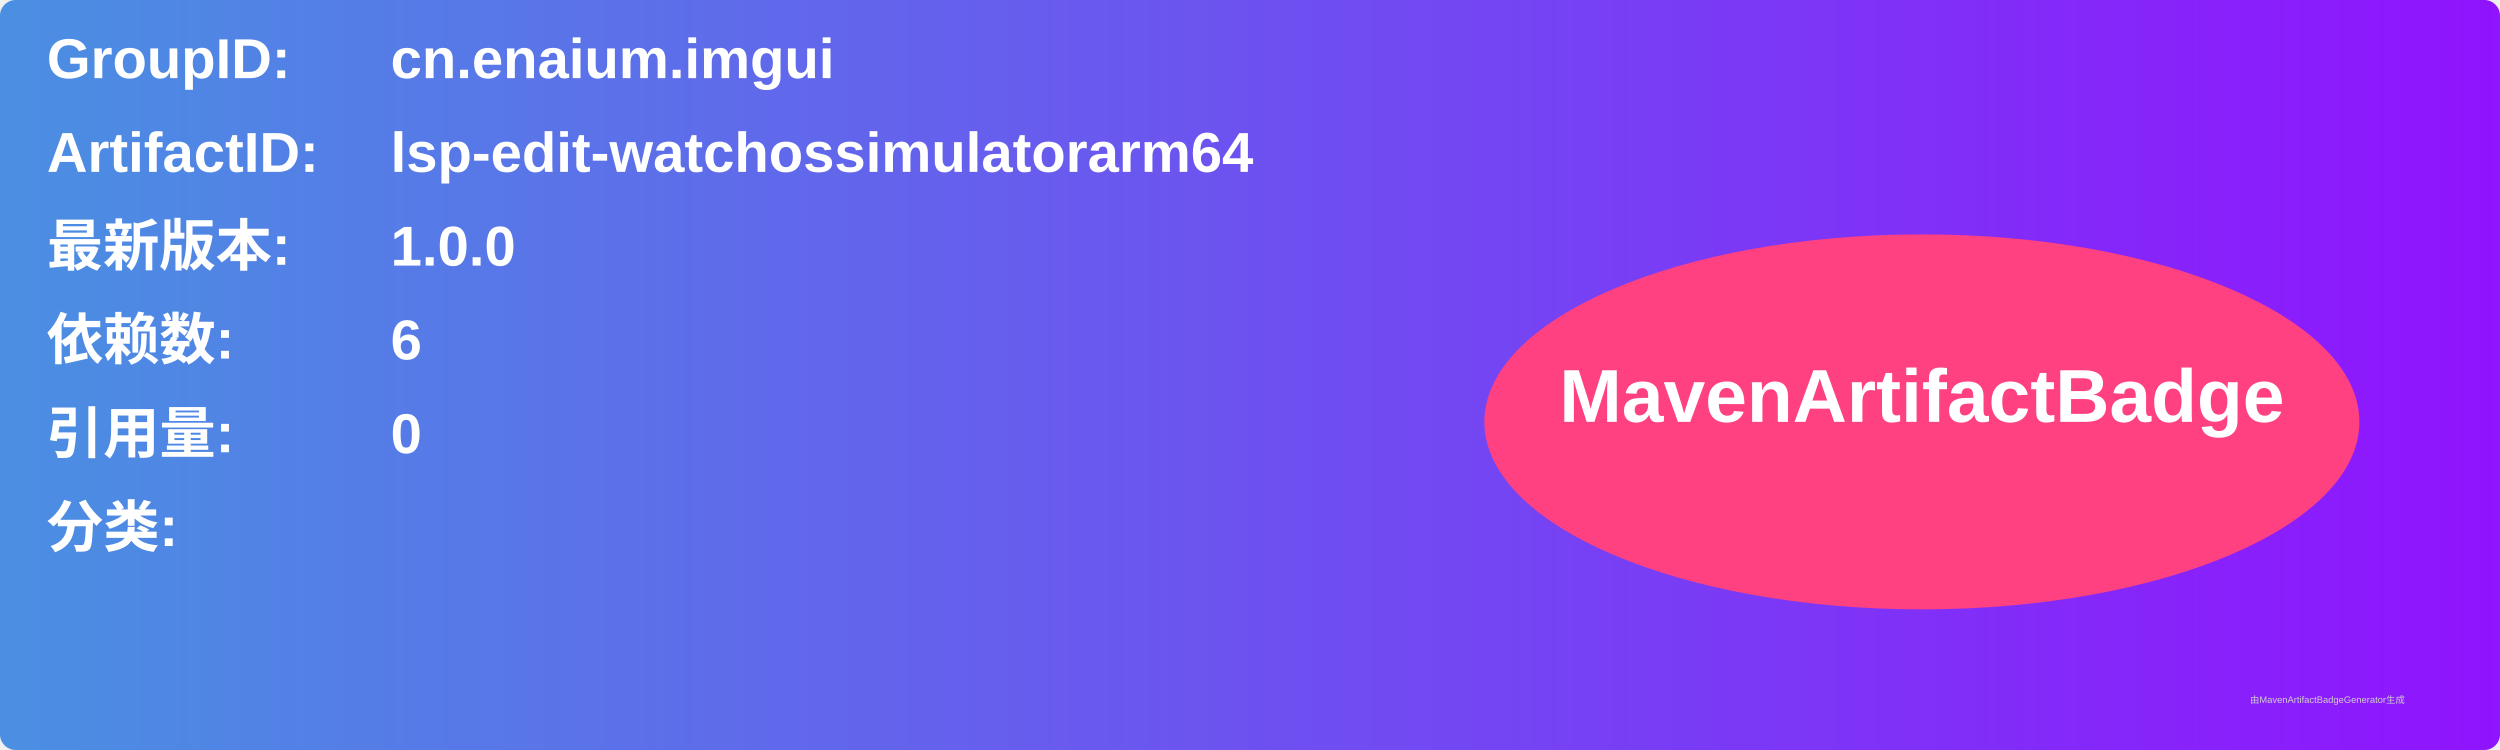
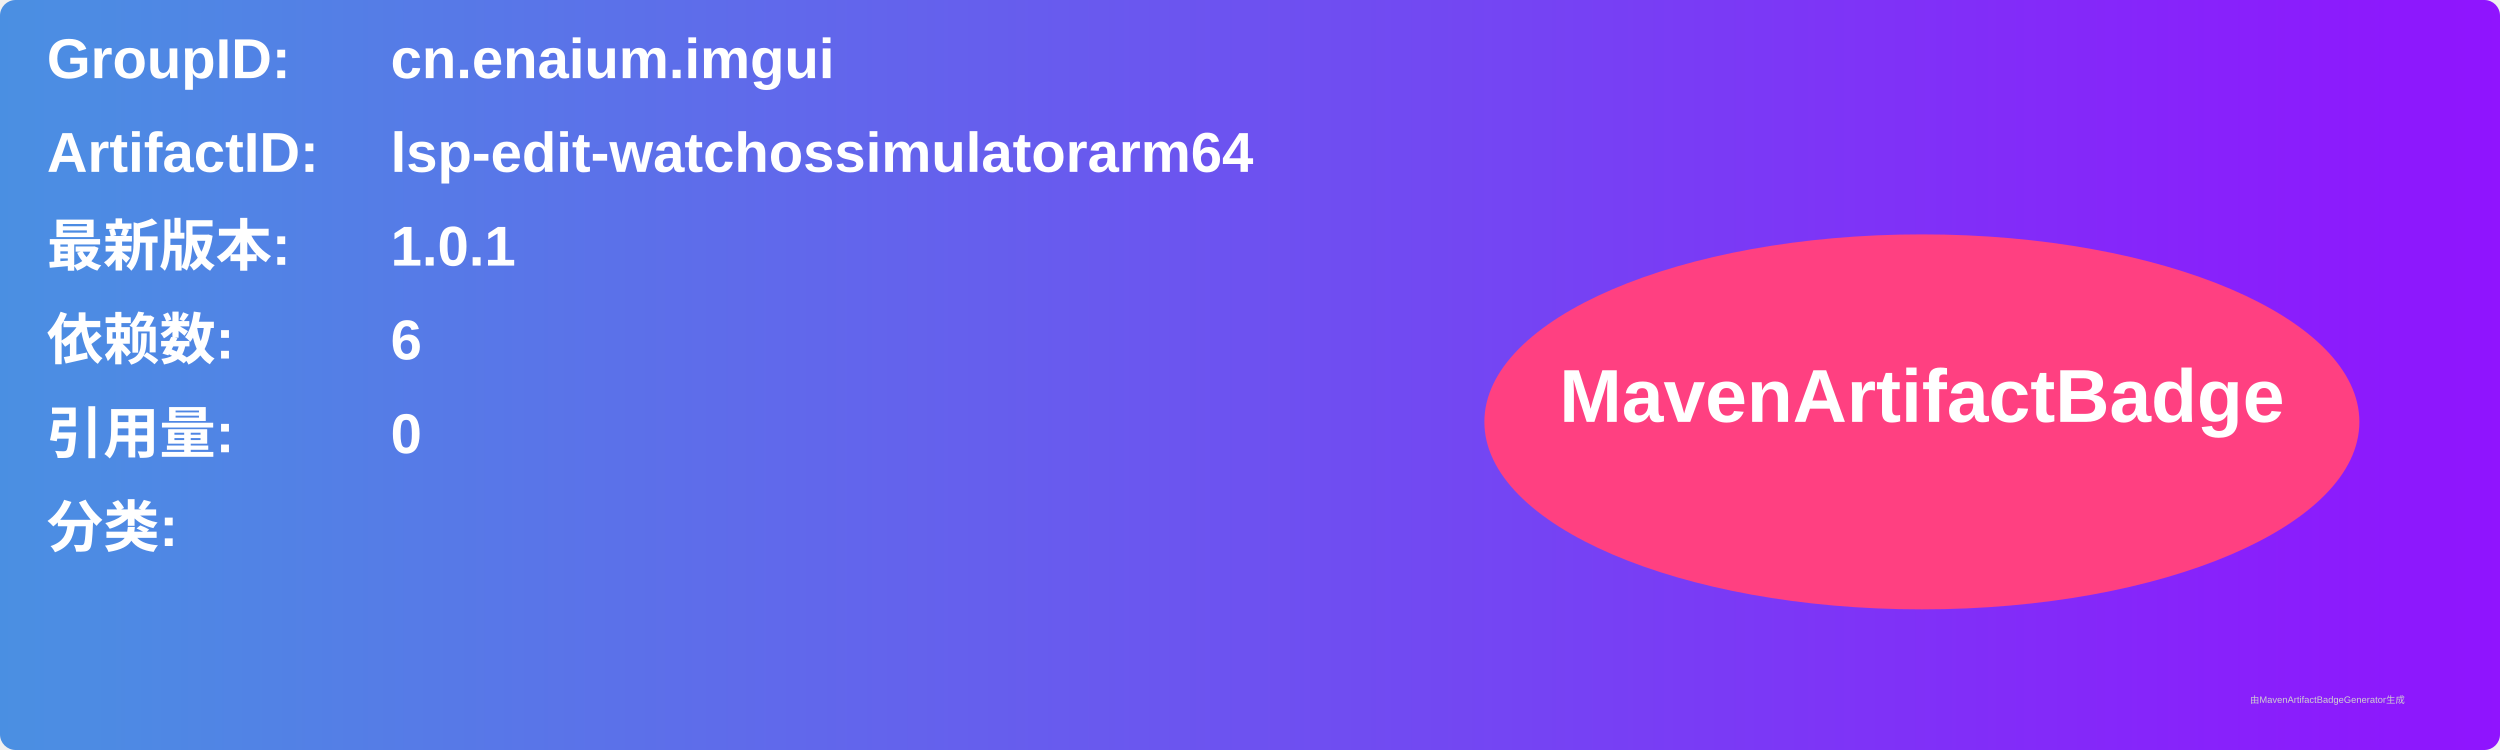
<svg xmlns="http://www.w3.org/2000/svg" width="800" height="240" viewBox="0 0 800 240">
  <linearGradient id="grad" x1="0%" y1="0%" x2="100%" y2="0%">
    <stop offset="0%" stop-color="#4a90e2" />
    <stop offset="100%" stop-color="#9013fe" />
  </linearGradient>
  <rect width="100%" height="100%" rx="5" ry="5" fill="url(#grad)" />
  <g transform="translate(15, 15)">
    <text x="0" y="10" font-family="Arial" font-size="18" fill="white" font-weight="bold" width="260">GroupID:</text>
    <text x="110" y="10" font-family="Arial" font-size="18" fill="white" font-weight="bold" width="460">cn.enaium.imgui</text>
    <text x="0" y="40" font-family="Arial" font-size="18" fill="white" font-weight="bold" width="260">ArtifactID:</text>
    <text x="110" y="40" font-family="Arial" font-size="18" fill="white" font-weight="bold" width="460">lsp-edit-watchossimulatorarm64</text>
    <text x="0" y="70" font-family="Arial" font-size="18" fill="white" font-weight="bold">最新版本:</text>
    <text x="110" y="70" font-family="Arial" font-size="18" fill="white" font-weight="bold">
-       <tspan font-weight="bold">1.0.0</tspan>
+       <tspan font-weight="bold">1.0.1</tspan>
    </text>
    <text x="0" y="100" font-family="Arial" font-size="18" fill="white" font-weight="bold">依赖数: </text>
    <text x="110" y="100" font-family="Arial" font-size="18" fill="white">
      <tspan font-weight="bold">6</tspan>
    </text>
    <text x="0" y="130" font-family="Arial" font-size="18" fill="white" font-weight="bold">引用量: </text>
    <text x="110" y="130" font-family="Arial" font-size="18" fill="white">
      <tspan font-weight="bold">0</tspan>
    </text>
    <text x="0" y="160" font-family="Arial" font-size="18" fill="white" font-weight="bold">分类:</text>
    <text x="10" y="190" font-family="Arial" font-size="10" fill="white">
      <tspan font-weight="bold" />
    </text>
    <ellipse cx="600" cy="120" rx="140" ry="60" fill="#ff4081" />
    <text x="600" y="120" text-anchor="middle" font-family="Arial" font-size="24" fill="white" font-weight="bold">MavenArtifactBadge</text>
  </g>
  <text x="720" y="225" font-family="Arial" font-size="3" fill="#d0d0d0">由MavenArtifactBadgeGenerator生成</text>
</svg>
